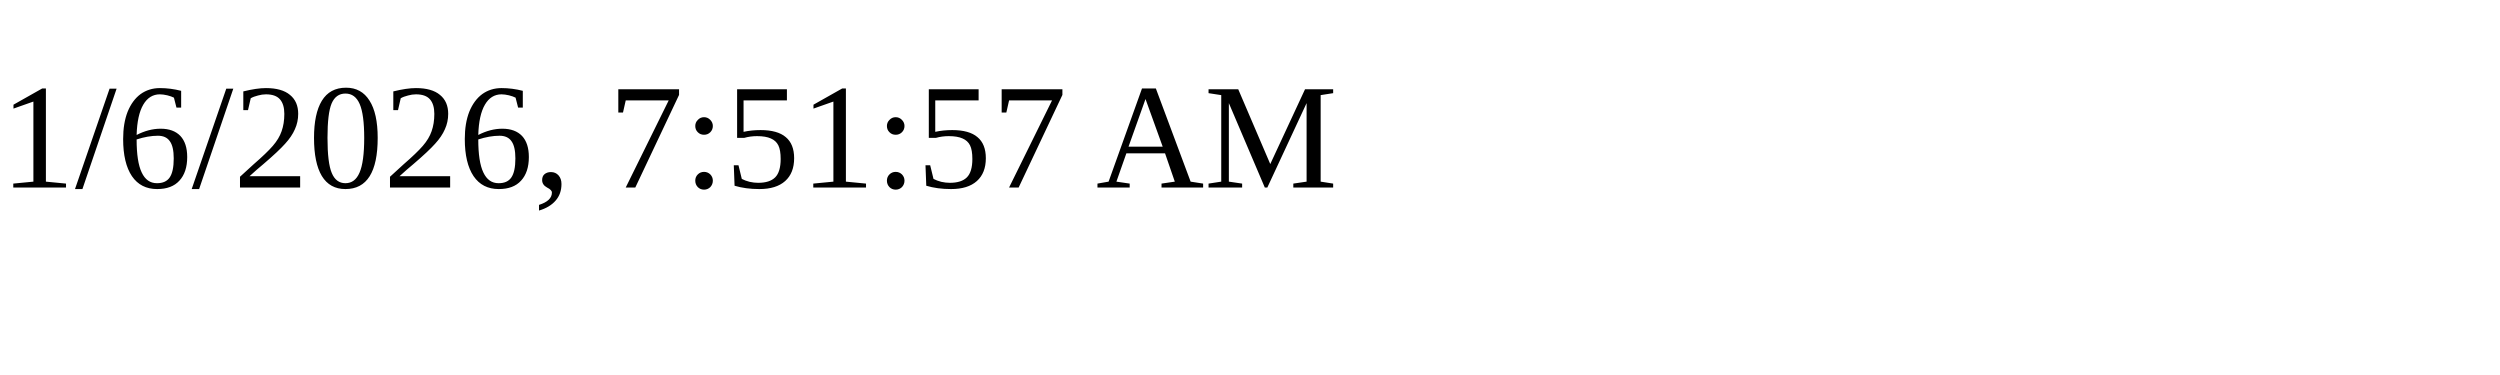
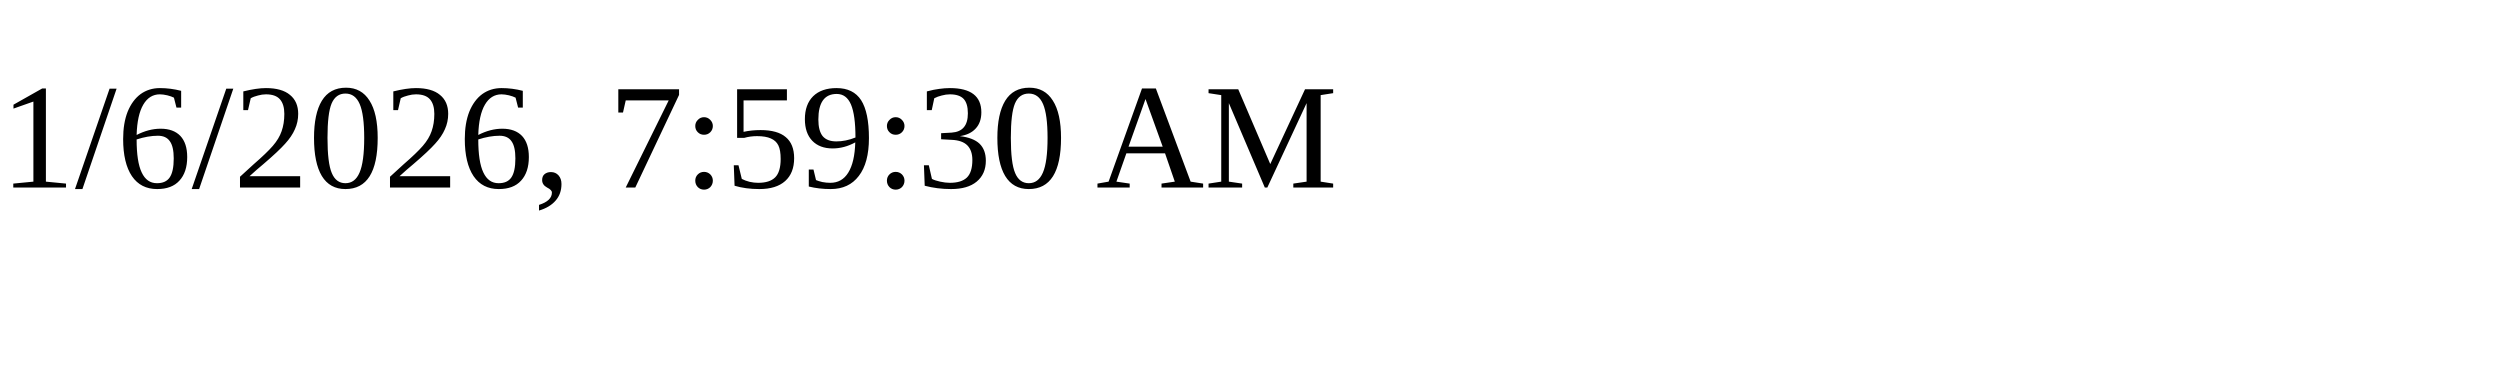
<svg xmlns="http://www.w3.org/2000/svg" height="30" width="200">
-   <text x="0" y="15">1/6/2026, 7:51:57 AM</text>
+   <text x="0" y="15">1/6/2026, 7:59:30 AM</text>
</svg>
